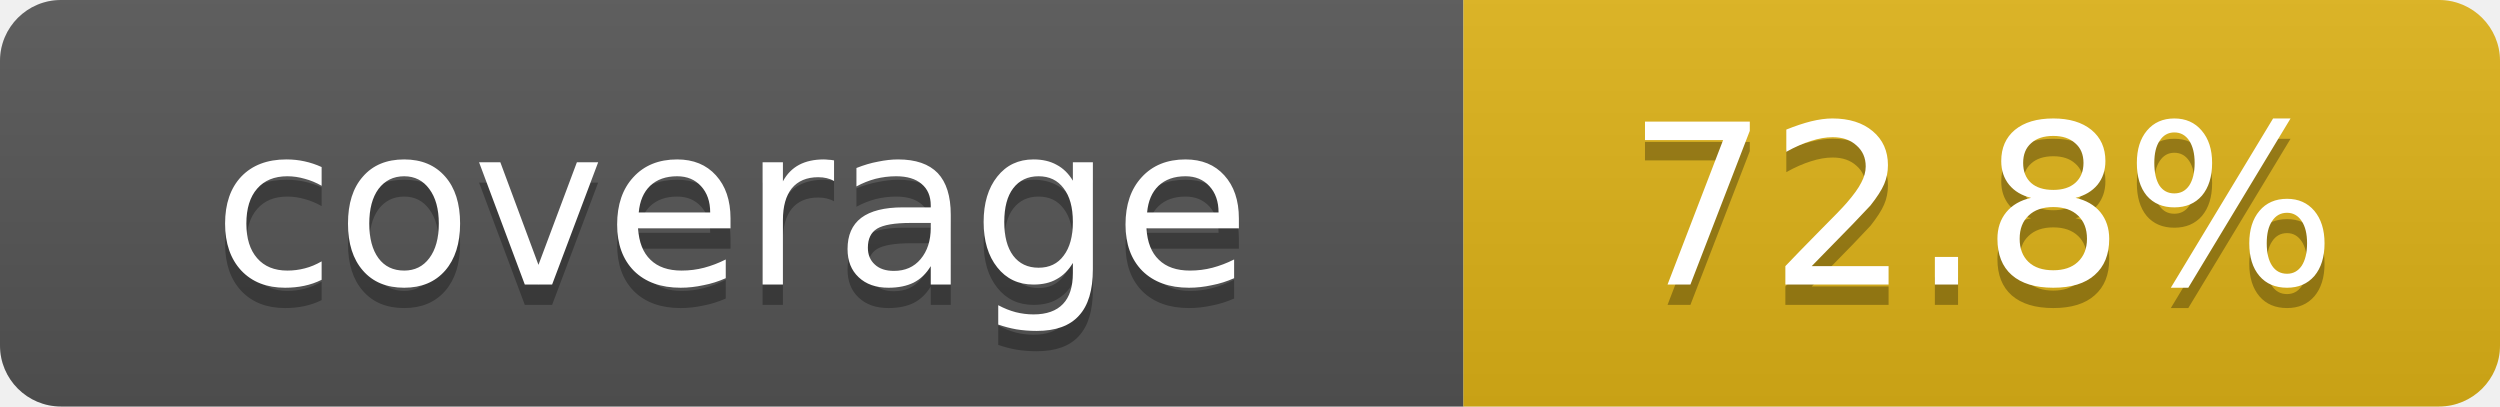
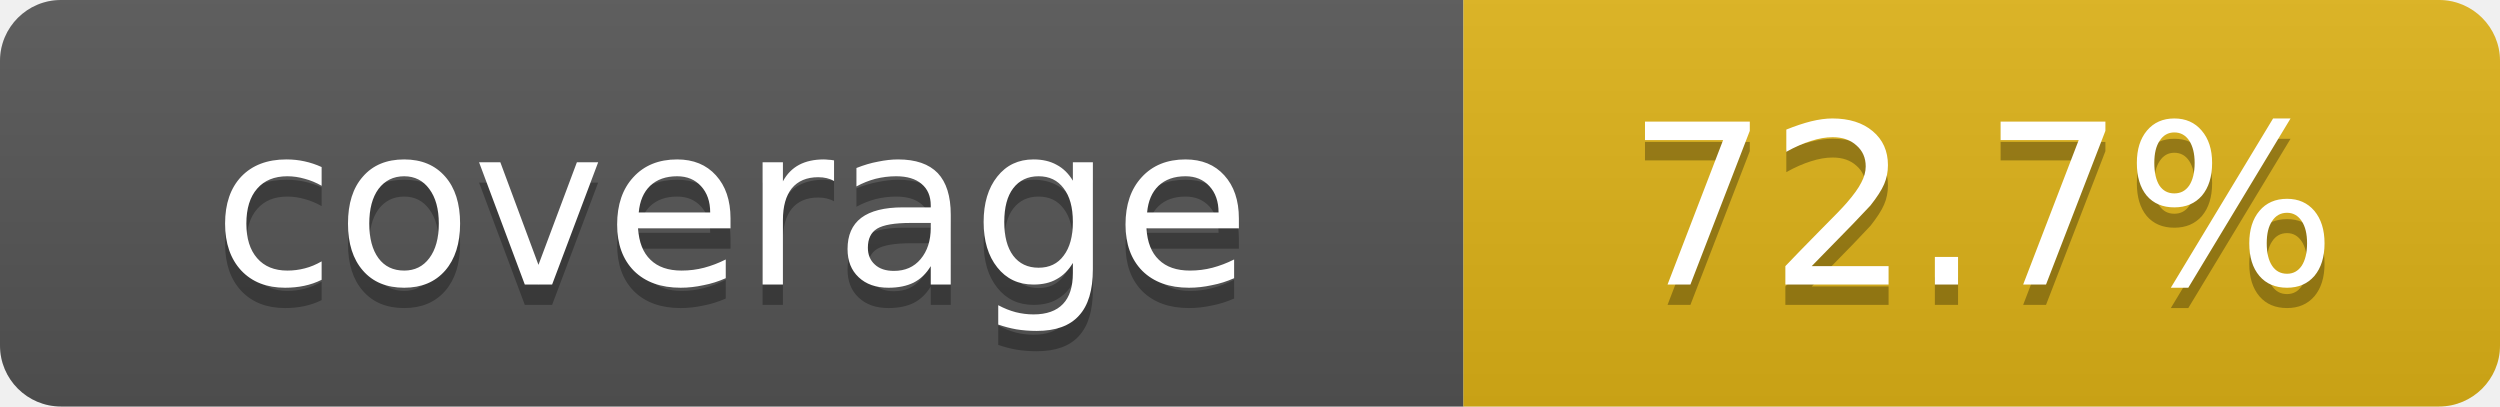
- <svg xmlns="http://www.w3.org/2000/svg" width="123" height="20" role="img" aria-label="coverage: 72.8%">
+ <svg xmlns="http://www.w3.org/2000/svg" width="123" height="20" role="img" aria-label="coverage: 72.7%">
  <linearGradient id="s" x2="0" y2="100%">
    <stop offset="0" stop-color="#bbb" stop-opacity=".1" />
    <stop offset="1" stop-opacity=".1" />
  </linearGradient>
  <clipPath id="r">
    <rect width="123" height="20" rx="3" fill="#fff" />
  </clipPath>
  <g clip-path="url(#r)">
    <rect width="72" height="20" fill="#555" />
    <rect x="72" width="51" height="20" fill="#dfb317" />
    <rect width="123" height="20" fill="url(#s)" />
  </g>
  <g fill="#fff" text-anchor="middle" font-family="Verdana,Geneva,DejaVu Sans,sans-serif" text-rendering="geometricPrecision" font-size="11">
    <text x="36.0" y="15" fill="#010101" fill-opacity=".3">coverage</text>
    <text x="36.0" y="14" fill="#fff">coverage</text>
-     <text x="97.5" y="15" fill="#010101" fill-opacity=".3">72.8%</text>
-     <text x="97.5" y="14" fill="#fff">72.8%</text>
+     <text x="97.5" y="15" fill="#010101" fill-opacity=".3">72.7%</text>
+     <text x="97.5" y="14" fill="#fff">72.7%</text>
  </g>
</svg>
